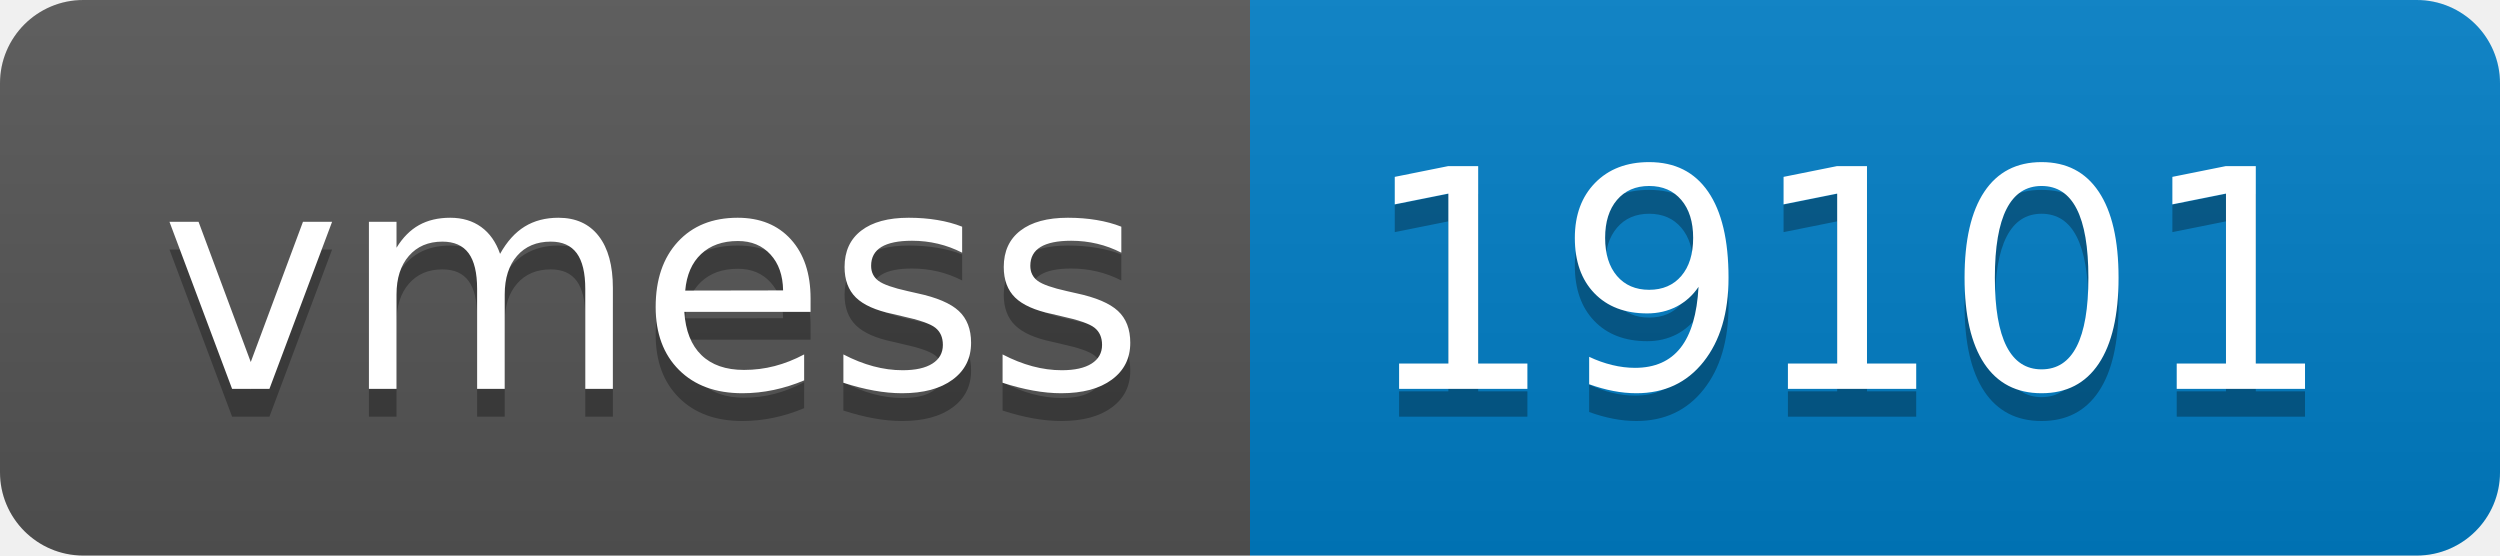
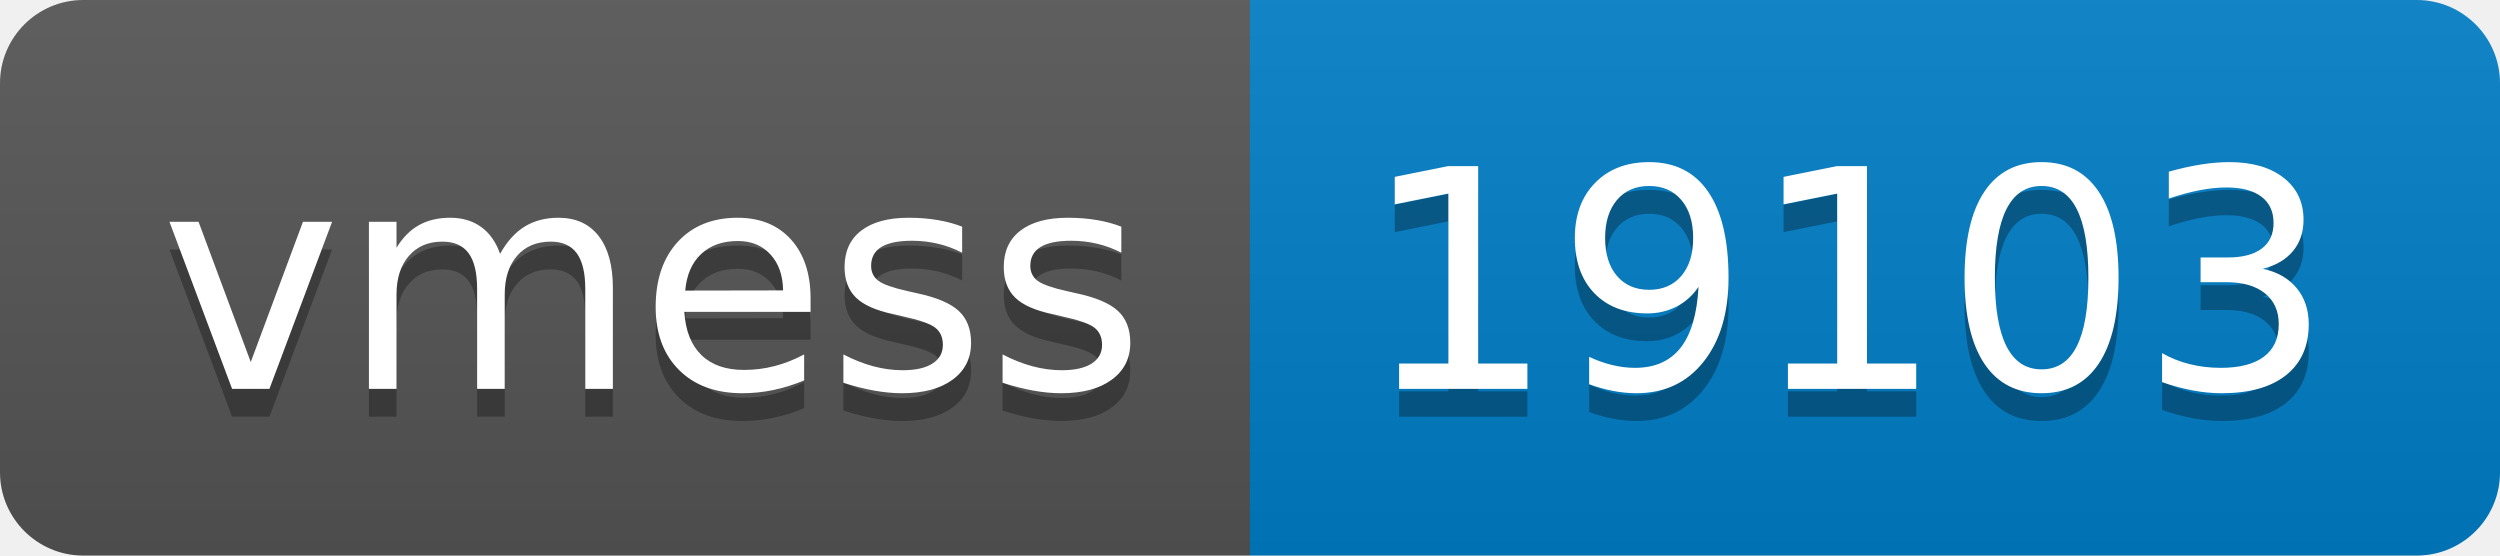
- <svg xmlns="http://www.w3.org/2000/svg" width="90" height="20" role="img" aria-label="vmess: 19101">
+ <svg xmlns="http://www.w3.org/2000/svg" width="90" height="20" role="img" aria-label="vmess: 19103">
  <linearGradient id="s" x2="0" y2="100%">
    <stop offset="0" stop-color="#bbb" stop-opacity=".1" />
    <stop offset="1" stop-opacity=".1" />
  </linearGradient>
  <clipPath id="r">
    <rect width="90" height="20" rx="3" fill="#fff" />
  </clipPath>
  <g clip-path="url(#r)">
    <rect width="45" height="20" fill="#555" />
    <rect x="45" width="45" height="20" fill="#007ec6" />
    <rect width="90" height="20" fill="url(#s)" />
  </g>
  <g fill="#fff" text-anchor="middle" font-family="Verdana,Geneva,DejaVu Sans,sans-serif" text-rendering="geometricPrecision" font-size="110">
    <text aria-hidden="true" x="235" y="150" fill="#010101" fill-opacity=".3" transform="scale(.1)" textLength="350">vmess</text>
    <text x="235" y="140" transform="scale(.1)" fill="#fff" textLength="350">vmess</text>
-     <text aria-hidden="true" x="665" y="150" fill="#010101" fill-opacity=".3" transform="scale(.1)" textLength="350">19101</text>
-     <text x="665" y="140" transform="scale(.1)" fill="#fff" textLength="350">19101</text>
+     <text aria-hidden="true" x="665" y="150" fill="#010101" fill-opacity=".3" transform="scale(.1)" textLength="350">19103</text>
+     <text x="665" y="140" transform="scale(.1)" fill="#fff" textLength="350">19103</text>
  </g>
</svg>
